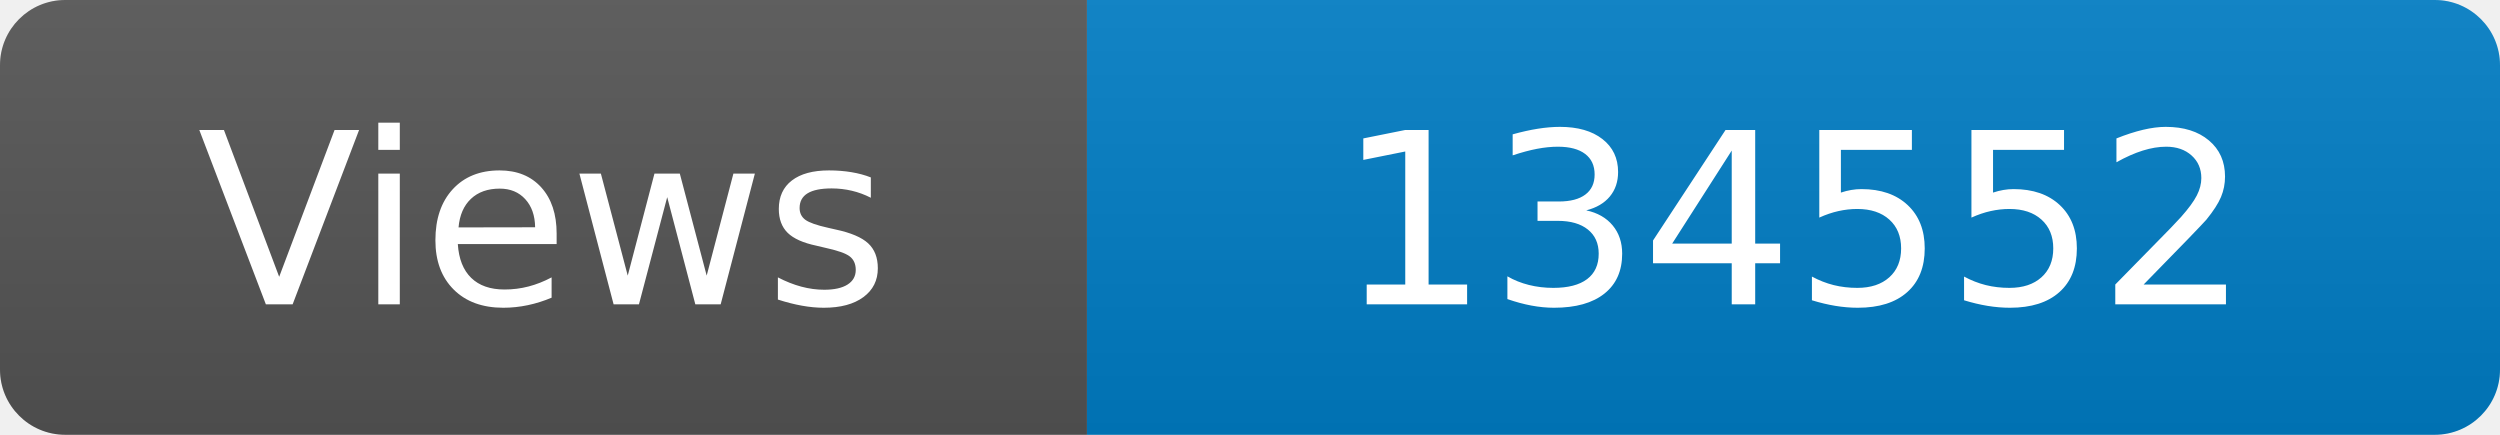
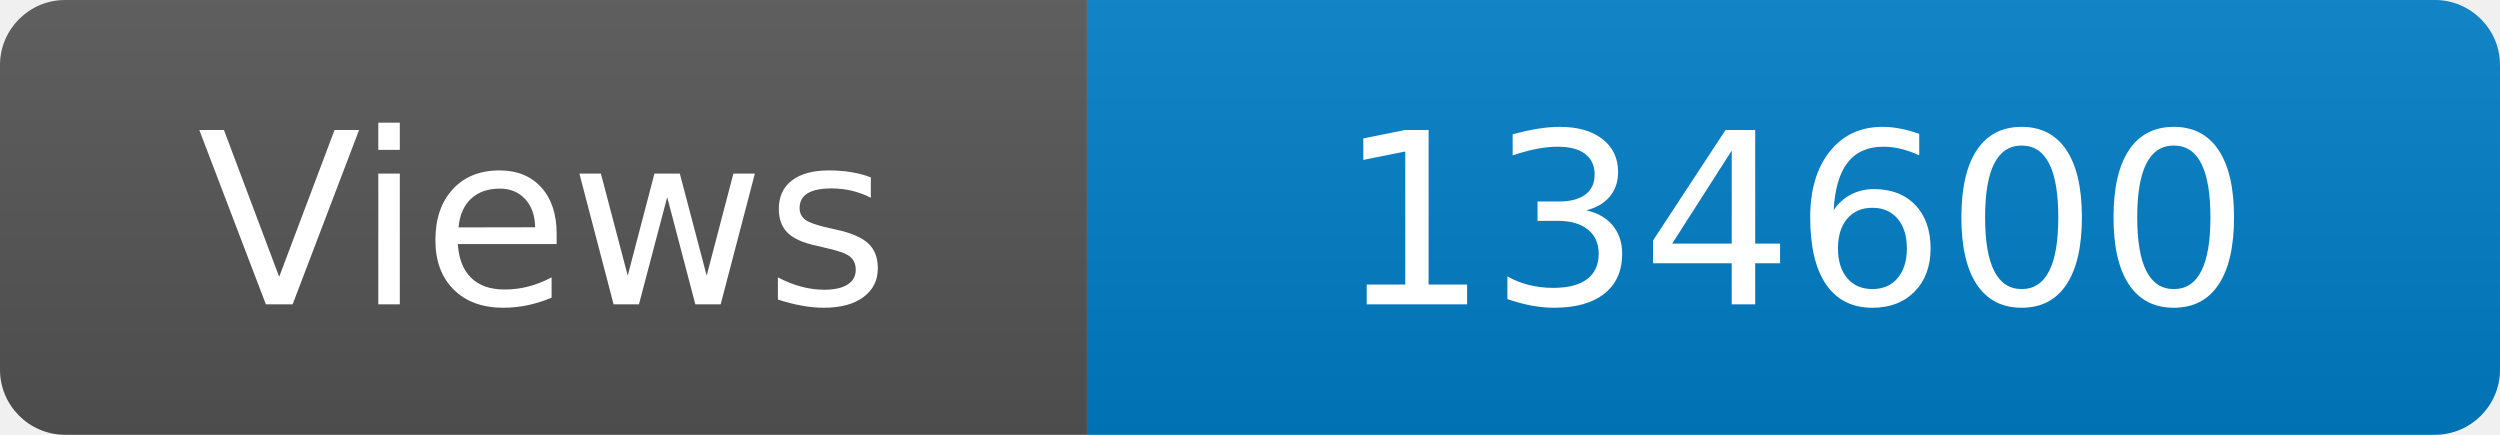
<svg xmlns="http://www.w3.org/2000/svg" width="115" height="20" role="img" aria-label="Maintained?: yes">
  <linearGradient id="s" x2="0" y2="100%">
    <stop offset="0" stop-color="#bbb" stop-opacity=".1" />
    <stop offset="1" stop-opacity=".1" />
  </linearGradient>
  <clipPath id="r">
    <rect width="115" height="20" rx="3" fill="#fff" />
  </clipPath>
  <g clip-path="url(#r)">
    <rect width="50" height="20" fill="#555" />
    <rect x="50" width="160" height="20" fill="#007ec6" />
    <rect width="115" height="20" fill="url(#s)" />
  </g>
  <g fill="#fff" text-anchor="middle" font-family="Verdana,Geneva,DejaVu Sans,sans-serif" font-size="110">
    <text x="250" y="140" transform="scale(.1)" fill="#fff">Views</text>
-     <text x="825" y="140" transform="scale(.1)" fill="#fff">134552</text>
+     <text x="825" y="140" transform="scale(.1)" fill="#fff">134600</text>
  </g>
</svg>
